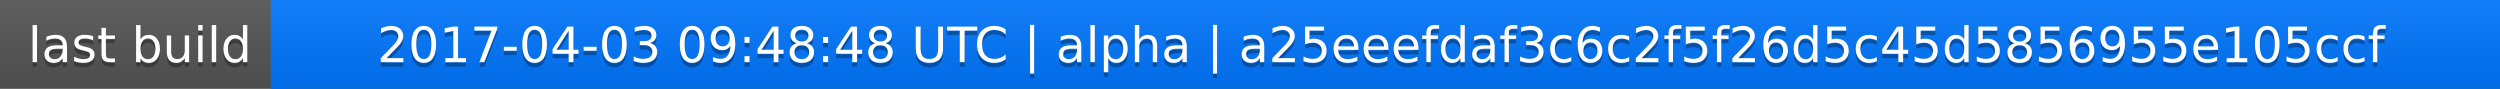
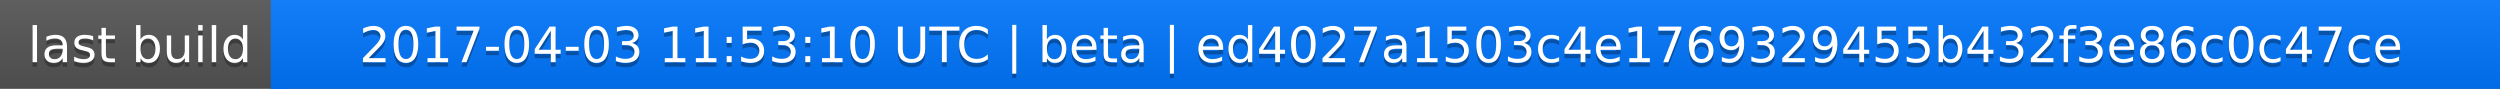
<svg xmlns="http://www.w3.org/2000/svg" width="563" height="20">
  <linearGradient id="a" x2="0" y2="100%">
    <stop offset="0" stop-color="#bbb" stop-opacity=".1" />
    <stop offset="1" stop-opacity=".1" />
  </linearGradient>
  <rect rx="0" width="563" height="20" fill="#555" />
  <rect rx="0" x="61" width="502" height="20" fill="#07f" />
  <path fill="#07f" d="M61 0h4v20h-4z" />
  <rect rx="0" width="563" height="20" fill="url(#a)" />
  <g fill="#fff" text-anchor="middle" font-family="DejaVu Sans,Verdana,Geneva,sans-serif" font-size="11">
    <text x="31.5" y="15" fill="#010101" fill-opacity=".3">last build</text>
    <text x="31.5" y="14">last build</text>
-     <text x="311" y="15" fill="#010101" fill-opacity=".3">2017-04-03 09:48:48 UTC | alpha | a25eeefdaf3c6c2f5f26d5c45d5856955e105ccf</text>
-     <text x="311" y="14">2017-04-03 09:48:48 UTC | alpha | a25eeefdaf3c6c2f5f26d5c45d5856955e105ccf</text>
+     <text x="311" y="15" fill="#010101" fill-opacity=".3">2017-04-03 11:53:10 UTC | beta | ed4027a1503c4e1769329455b432f3e86c0c47ce</text>
+     <text x="311" y="14">2017-04-03 11:53:10 UTC | beta | ed4027a1503c4e1769329455b432f3e86c0c47ce</text>
  </g>
</svg>
